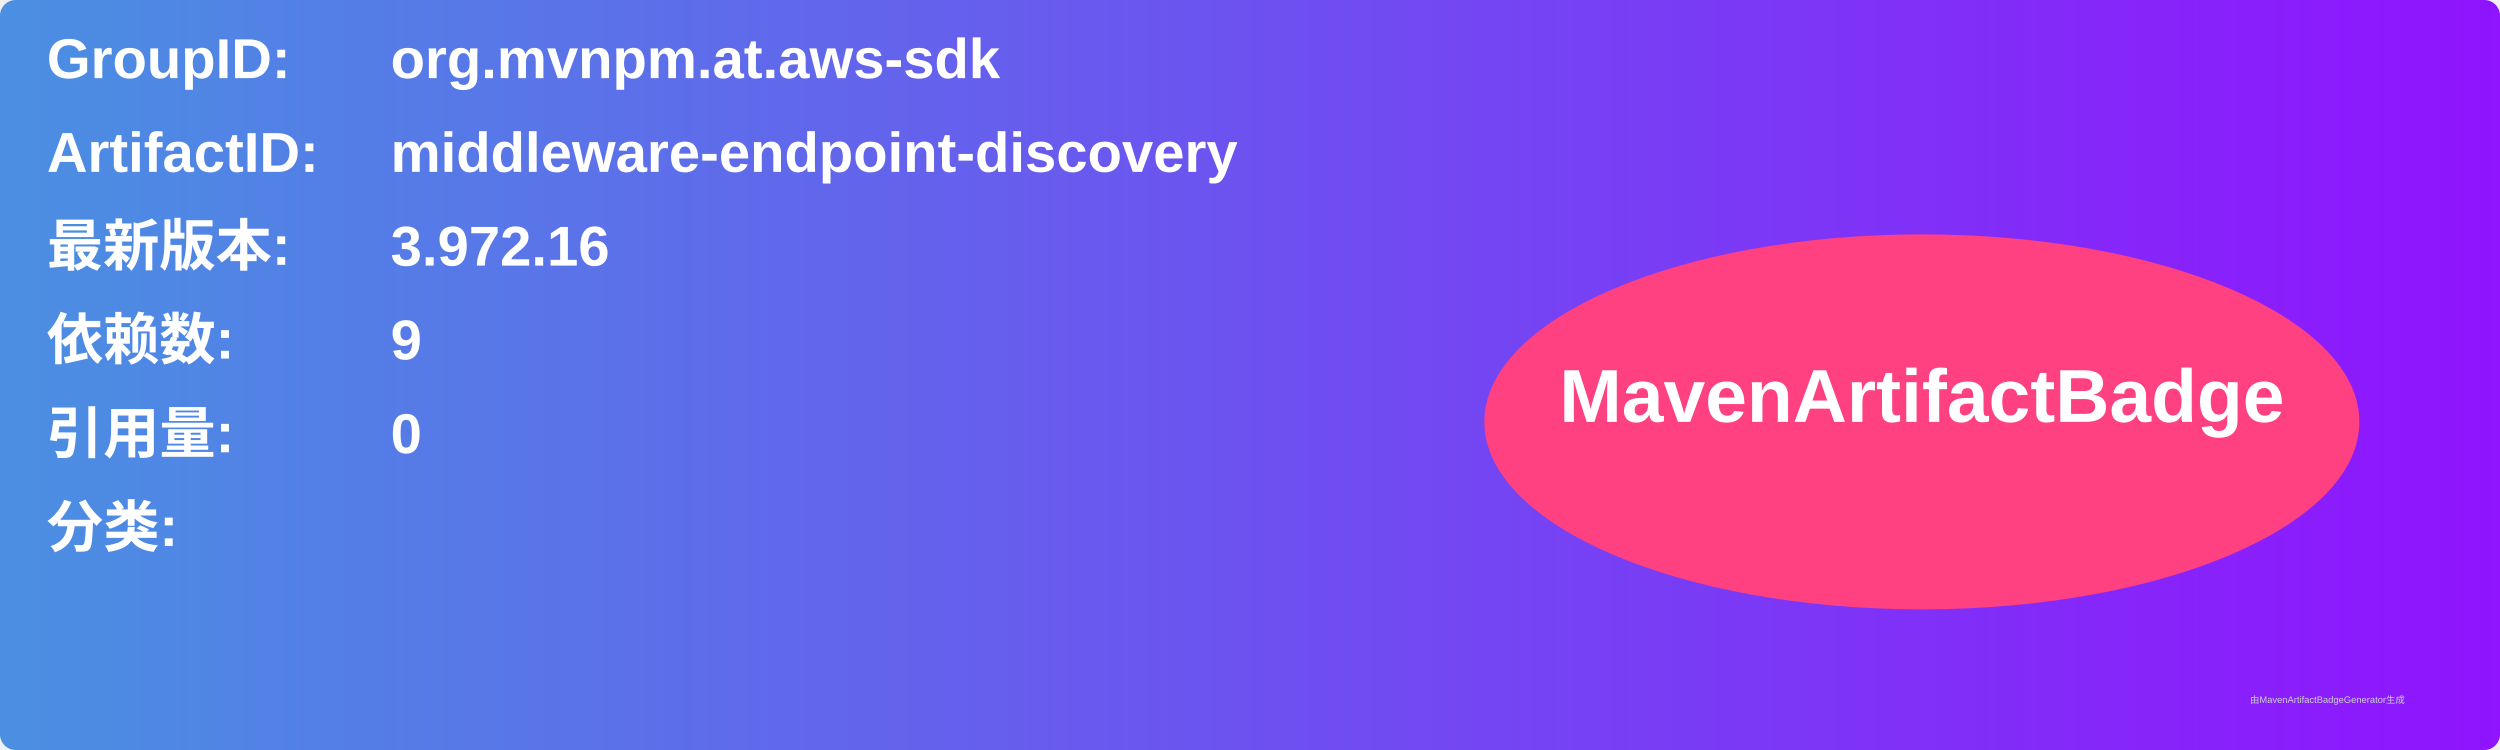
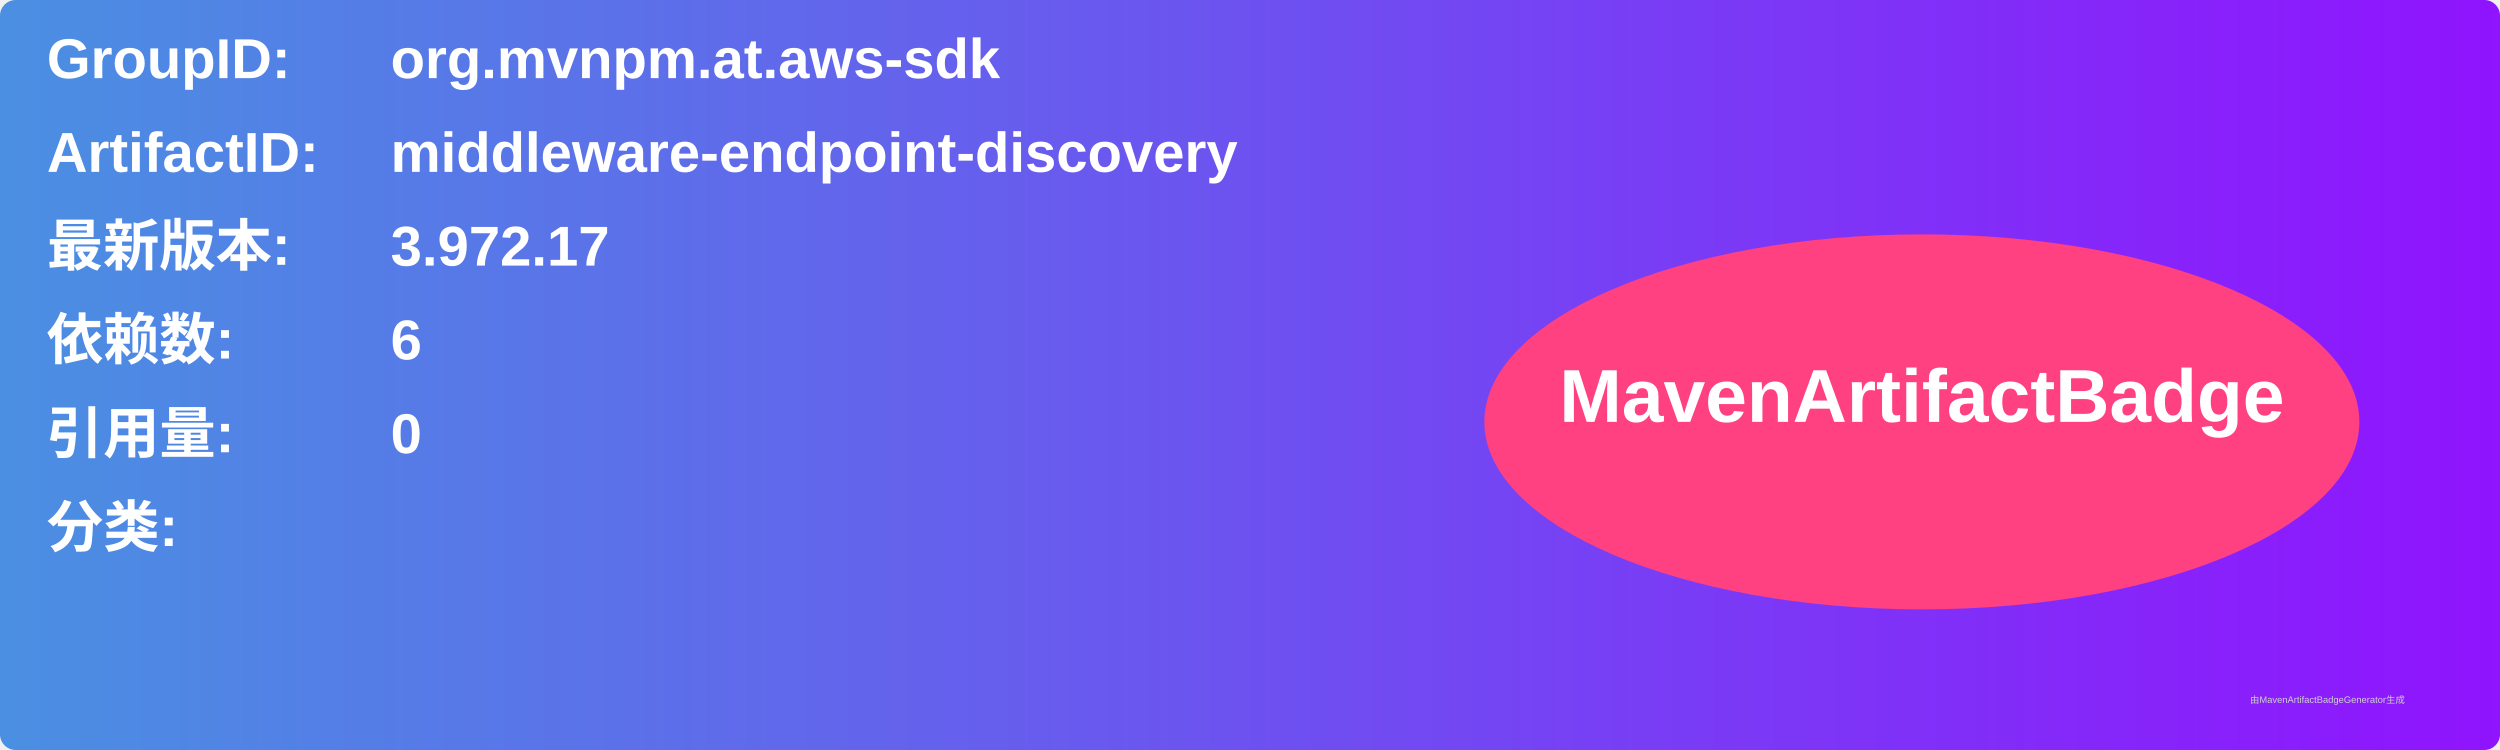
<svg xmlns="http://www.w3.org/2000/svg" width="800" height="240" viewBox="0 0 800 240">
  <linearGradient id="grad" x1="0%" y1="0%" x2="100%" y2="0%">
    <stop offset="0%" stop-color="#4a90e2" />
    <stop offset="100%" stop-color="#9013fe" />
  </linearGradient>
  <rect width="100%" height="100%" rx="5" ry="5" fill="url(#grad)" />
  <g transform="translate(15, 15)">
    <text x="0" y="10" font-family="Arial" font-size="18" fill="white" font-weight="bold" width="260">GroupID:</text>
    <text x="110" y="10" font-family="Arial" font-size="18" fill="white" font-weight="bold" width="460">org.mvnpm.at.aws-sdk</text>
    <text x="0" y="40" font-family="Arial" font-size="18" fill="white" font-weight="bold" width="260">ArtifactID:</text>
    <text x="110" y="40" font-family="Arial" font-size="18" fill="white" font-weight="bold" width="460">middleware-endpoint-discovery</text>
    <text x="0" y="70" font-family="Arial" font-size="18" fill="white" font-weight="bold">最新版本:</text>
    <text x="110" y="70" font-family="Arial" font-size="18" fill="white" font-weight="bold">
-       <tspan font-weight="bold">3.972.16</tspan>
+       <tspan font-weight="bold">3.972.17</tspan>
    </text>
    <text x="0" y="100" font-family="Arial" font-size="18" fill="white" font-weight="bold">依赖数: </text>
    <text x="110" y="100" font-family="Arial" font-size="18" fill="white">
-       <tspan font-weight="bold">9</tspan>
+       <tspan font-weight="bold">6</tspan>
    </text>
    <text x="0" y="130" font-family="Arial" font-size="18" fill="white" font-weight="bold">引用量: </text>
    <text x="110" y="130" font-family="Arial" font-size="18" fill="white">
      <tspan font-weight="bold">0</tspan>
    </text>
    <text x="0" y="160" font-family="Arial" font-size="18" fill="white" font-weight="bold">分类:</text>
    <text x="10" y="190" font-family="Arial" font-size="10" fill="white">
      <tspan font-weight="bold" />
    </text>
    <ellipse cx="600" cy="120" rx="140" ry="60" fill="#ff4081" />
    <text x="600" y="120" text-anchor="middle" font-family="Arial" font-size="24" fill="white" font-weight="bold">MavenArtifactBadge</text>
  </g>
  <text x="720" y="225" font-family="Arial" font-size="3" fill="#d0d0d0">由MavenArtifactBadgeGenerator生成</text>
</svg>
